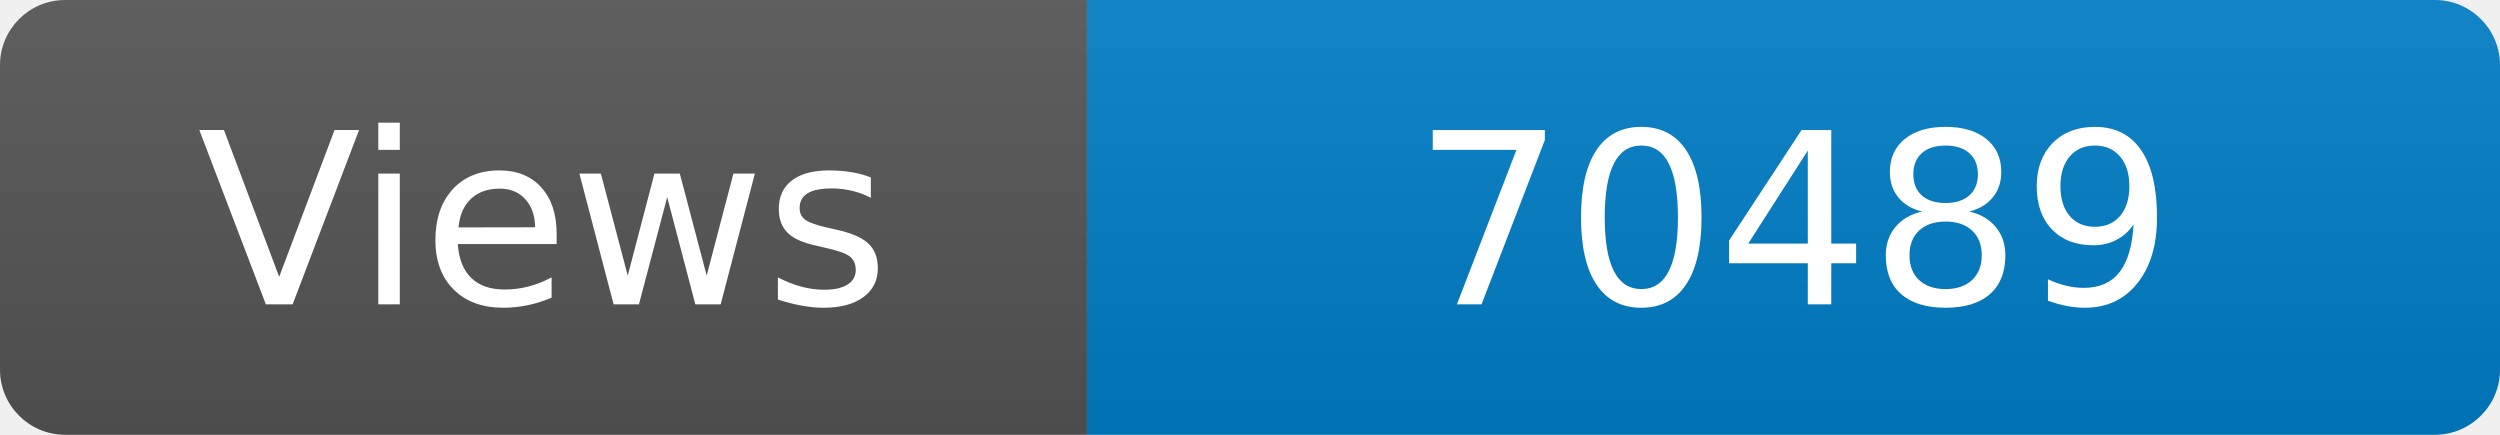
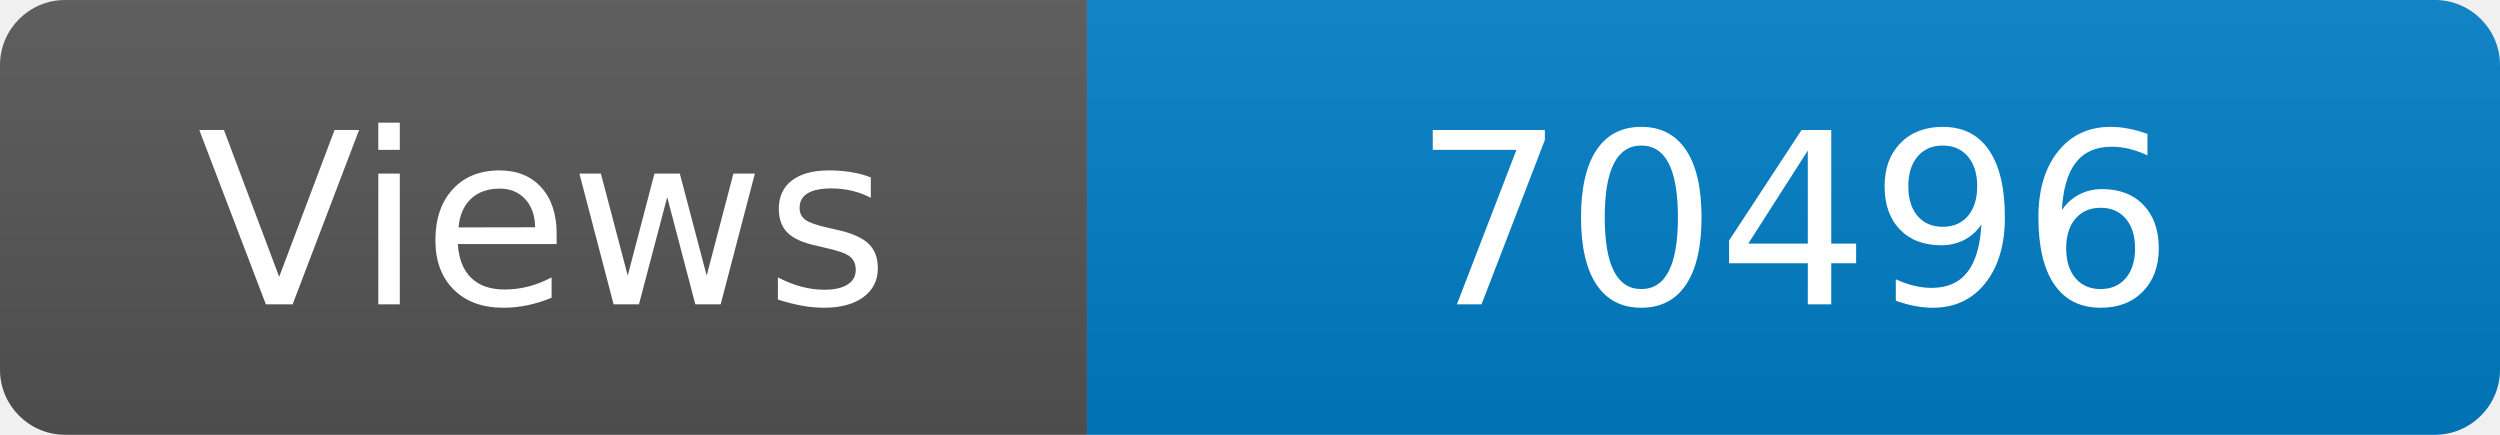
<svg xmlns="http://www.w3.org/2000/svg" width="115" height="20" role="img" aria-label="Maintained?: yes">
  <linearGradient id="s" x2="0" y2="100%">
    <stop offset="0" stop-color="#bbb" stop-opacity=".1" />
    <stop offset="1" stop-opacity=".1" />
  </linearGradient>
  <clipPath id="r">
    <rect width="115" height="20" rx="3" fill="#fff" />
  </clipPath>
  <g clip-path="url(#r)">
    <rect width="50" height="20" fill="#555" />
    <rect x="50" width="160" height="20" fill="#007ec6" />
    <rect width="115" height="20" fill="url(#s)" />
  </g>
  <g fill="#fff" text-anchor="middle" font-family="Verdana,Geneva,DejaVu Sans,sans-serif" font-size="110">
    <text x="250" y="140" transform="scale(.1)" fill="#fff">Views</text>
-     <text x="825" y="140" transform="scale(.1)" fill="#fff">70489</text>
+     <text x="825" y="140" transform="scale(.1)" fill="#fff">70496</text>
  </g>
</svg>
